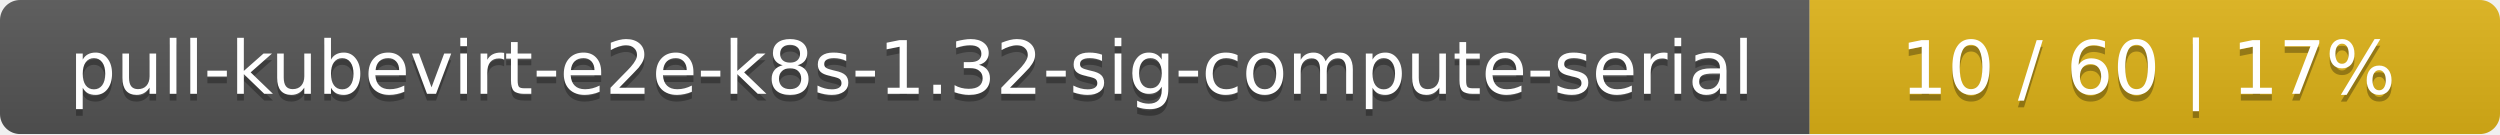
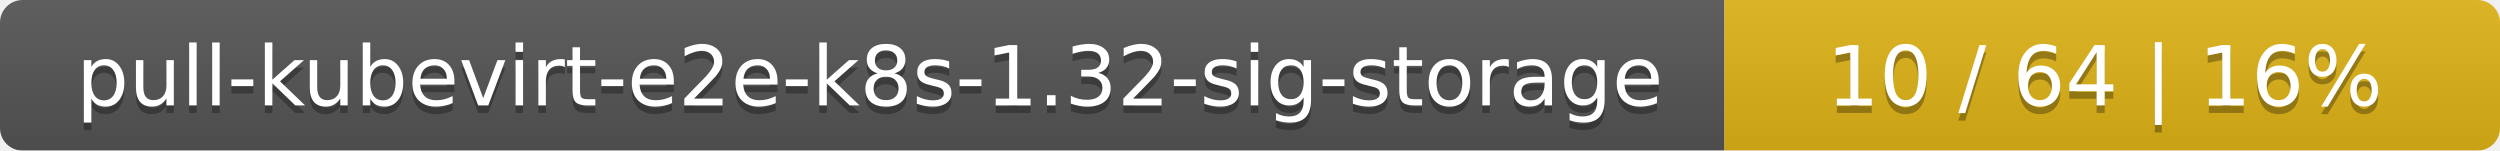
- <svg xmlns="http://www.w3.org/2000/svg" width="373" height="20">
+ <svg xmlns="http://www.w3.org/2000/svg" width="332" height="20">
  <linearGradient id="smooth" x2="0" y2="100%">
    <stop offset="0" stop-color="#bbb" stop-opacity=".1" />
    <stop offset="1" stop-opacity=".1" />
  </linearGradient>
  <mask id="round">
-     <rect width="373" height="20" rx="3" fill="#fff" />
+     <rect width="332" height="20" rx="3" fill="#fff" />
  </mask>
  <g mask="url(#round)">
-     <rect width="270" height="20" fill="#555" />
-     <rect x="270" width="103" height="20" fill="#dfb317" />
-     <rect width="373" height="20" fill="url(#smooth)" />
+     <rect width="229" height="20" fill="#555" />
+     <rect x="229" width="103" height="20" fill="#dfb317" />
+     <rect width="332" height="20" fill="url(#smooth)" />
  </g>
  <g fill="#fff" text-anchor="middle" font-family="DejaVu Sans,Verdana,Geneva,sans-serif" font-size="11">
-     <text x="136" y="15" fill="#010101" fill-opacity=".3">pull-kubevirt-e2e-k8s-1.32-sig-compute-serial</text>
-     <text x="136" y="14">pull-kubevirt-e2e-k8s-1.32-sig-compute-serial</text>
-     <text x="320.5" y="15" fill="#010101" fill-opacity=".3">10 / 60    |    17%</text>
-     <text x="320.5" y="14">10 / 60    |    17%</text>
+     <text x="115.5" y="15" fill="#010101" fill-opacity=".3">pull-kubevirt-e2e-k8s-1.32-sig-storage</text>
+     <text x="115.5" y="14">pull-kubevirt-e2e-k8s-1.32-sig-storage</text>
+     <text x="279.5" y="15" fill="#010101" fill-opacity=".3">10 / 64    |    16%</text>
+     <text x="279.5" y="14">10 / 64    |    16%</text>
  </g>
</svg>
